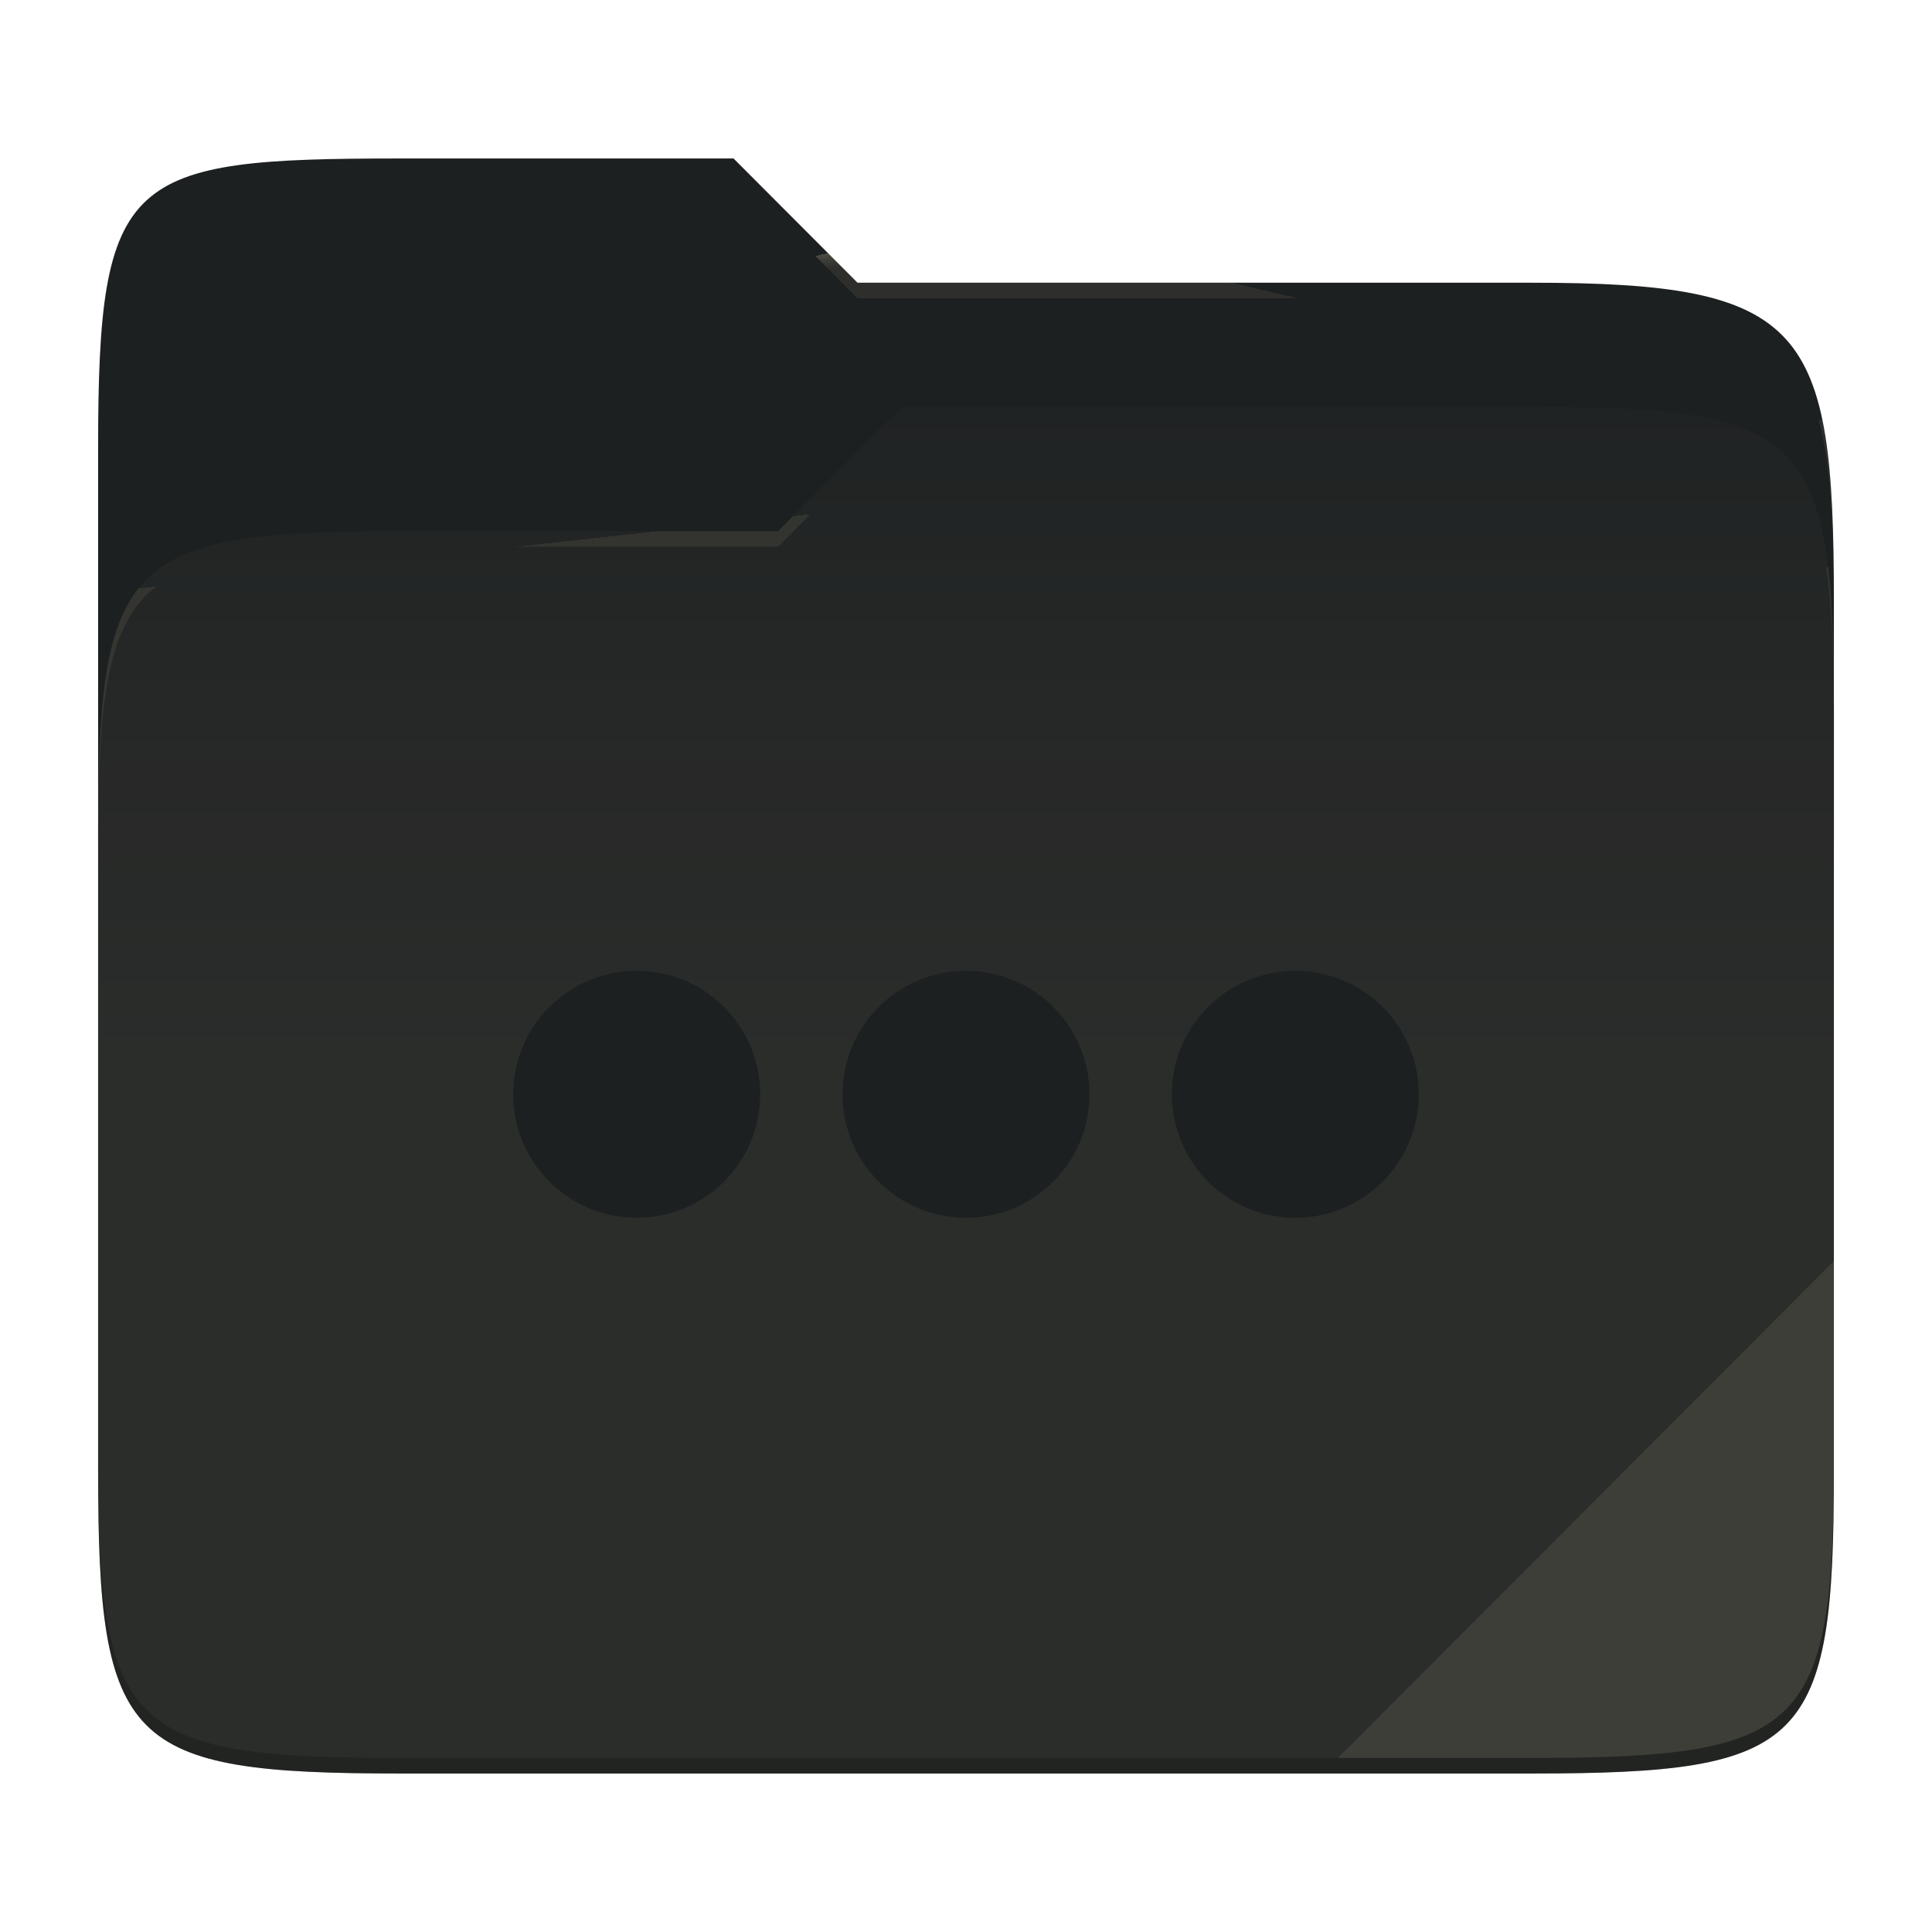
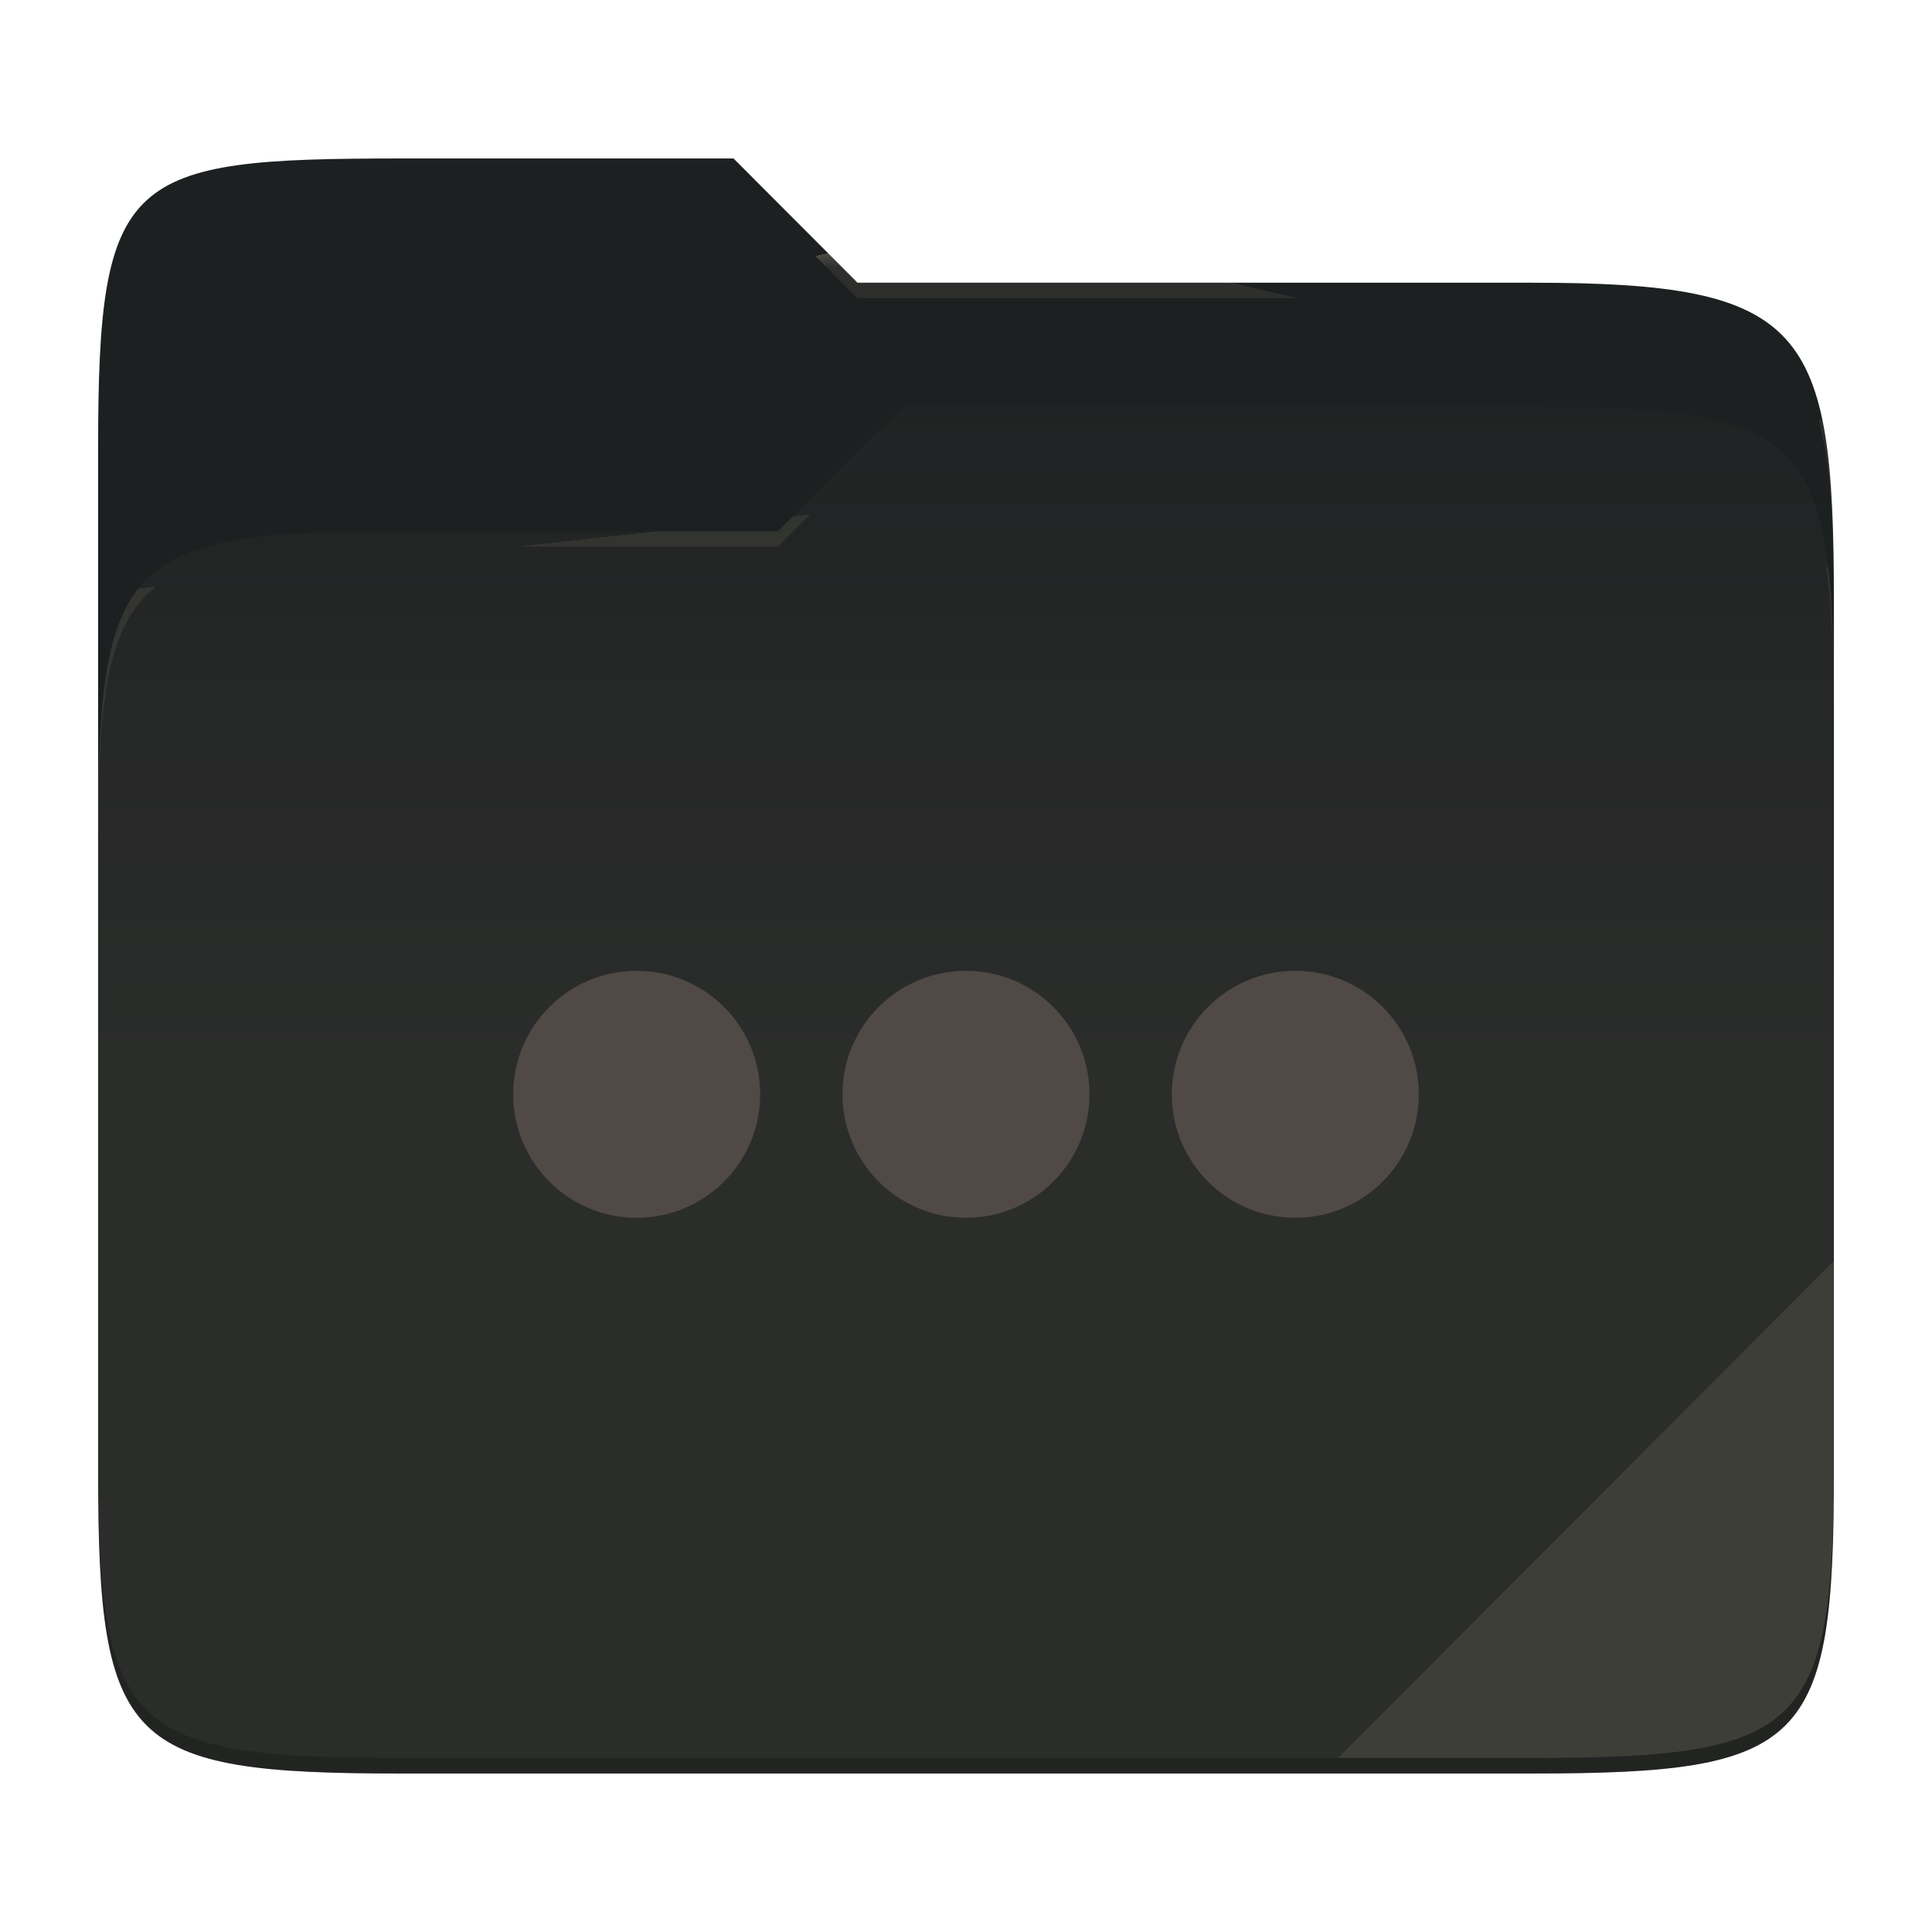
<svg xmlns="http://www.w3.org/2000/svg" style="isolation:isolate" width="256" height="256">
  <path fill="#1d2021" d="M53.039 21C16.724 21 13 23.055 13 59.371v52.167h230V79.563c0-36.316-3.724-42.102-40.039-42.102h-89.336L97.198 21H53.039z" />
  <path fill="#1d2021" d="M53.039 70.384C16.722 70.384 13 74.114 13 110.429v84.524C13 231.269 16.722 235 53.039 235h149.922c36.317 0 40.039-3.731 40.039-40.047V93.969c0-36.316-3.722-40.047-40.039-40.047H119.53l-16.438 16.462H53.039z" />
  <linearGradient id="a" x2="0" y1=".5" y2="-.5" gradientTransform="matrix(230 0 0 181.078 13 53.922)" gradientUnits="userSpaceOnUse">
    <stop offset="0%" stop-color="#ebdbb2" stop-opacity=".07" />
    <stop offset="67.282%" stop-color="#ebdbb2" stop-opacity="0" />
  </linearGradient>
  <path fill="url(#a)" d="M53.039 70.384C16.722 70.384 13 74.114 13 110.429v84.524C13 231.269 16.722 235 53.039 235h149.922c36.317 0 40.039-3.731 40.039-40.047V93.969c0-36.316-3.722-40.047-40.039-40.047H119.53l-16.438 16.462H53.039z" />
  <g opacity=".4">
    <radialGradient id="b" cx=".5" cy=".5" r=".272" fx=".5" fy=".136" gradientTransform="matrix(230 0 0 60.62 13 21)" gradientUnits="userSpaceOnUse">
      <stop offset="0%" stop-color="#ebdbb2" />
      <stop offset="100%" stop-color="#ebdbb2" stop-opacity=".204" />
    </radialGradient>
    <path fill="url(#b)" d="M53.039 21C16.724 21 13 23.055 13 59.371v2.059c0-36.316 3.724-38.373 40.039-38.373h44.159l16.427 16.461h89.336c36.315 0 40.039 5.786 40.039 42.102v-2.057c0-36.316-3.724-42.102-40.039-42.102h-89.336L97.198 21H53.039z" />
  </g>
  <g opacity=".4">
    <radialGradient id="c" cx=".5" cy=".5" r=".272" fx=".482" fy=".211" gradientTransform="matrix(230 0 0 58.565 13 53.922)" gradientUnits="userSpaceOnUse">
      <stop offset="0%" stop-color="#ebdbb2" />
      <stop offset="100%" stop-color="#ebdbb2" stop-opacity=".204" />
    </radialGradient>
    <path fill="url(#c)" d="M119.53 53.922l-16.438 16.462H53.039C16.724 70.384 13 74.112 13 110.427v2.06c0-36.316 3.724-40.046 40.039-40.046h50.053l16.438-16.46h83.431c36.315 0 40.039 3.727 40.039 40.043v-2.057c0-36.316-3.724-40.045-40.039-40.045H119.53z" />
  </g>
  <path fill="#ebdbb2" opacity=".1" d="M243 167.096l-65.715 65.845h25.676c36.315 0 40.039-3.727 40.039-40.043v-25.802z" />
  <path opacity=".2" d="M13 192.898v2.057C13 231.271 16.724 235 53.039 235h149.922c36.315 0 40.039-3.729 40.039-40.045v-2.057c0 36.316-3.724 40.043-40.039 40.043H53.039c-36.315 0-40.039-3.727-40.039-40.043z" />
-   <g fill="#1d2021">
+   <g fill="#504945">
    <circle cx="84.364" cy="145" r="16.364" />
    <circle cx="128" cy="145" r="16.364" />
    <circle cx="171.636" cy="145" r="16.364" />
  </g>
</svg>
